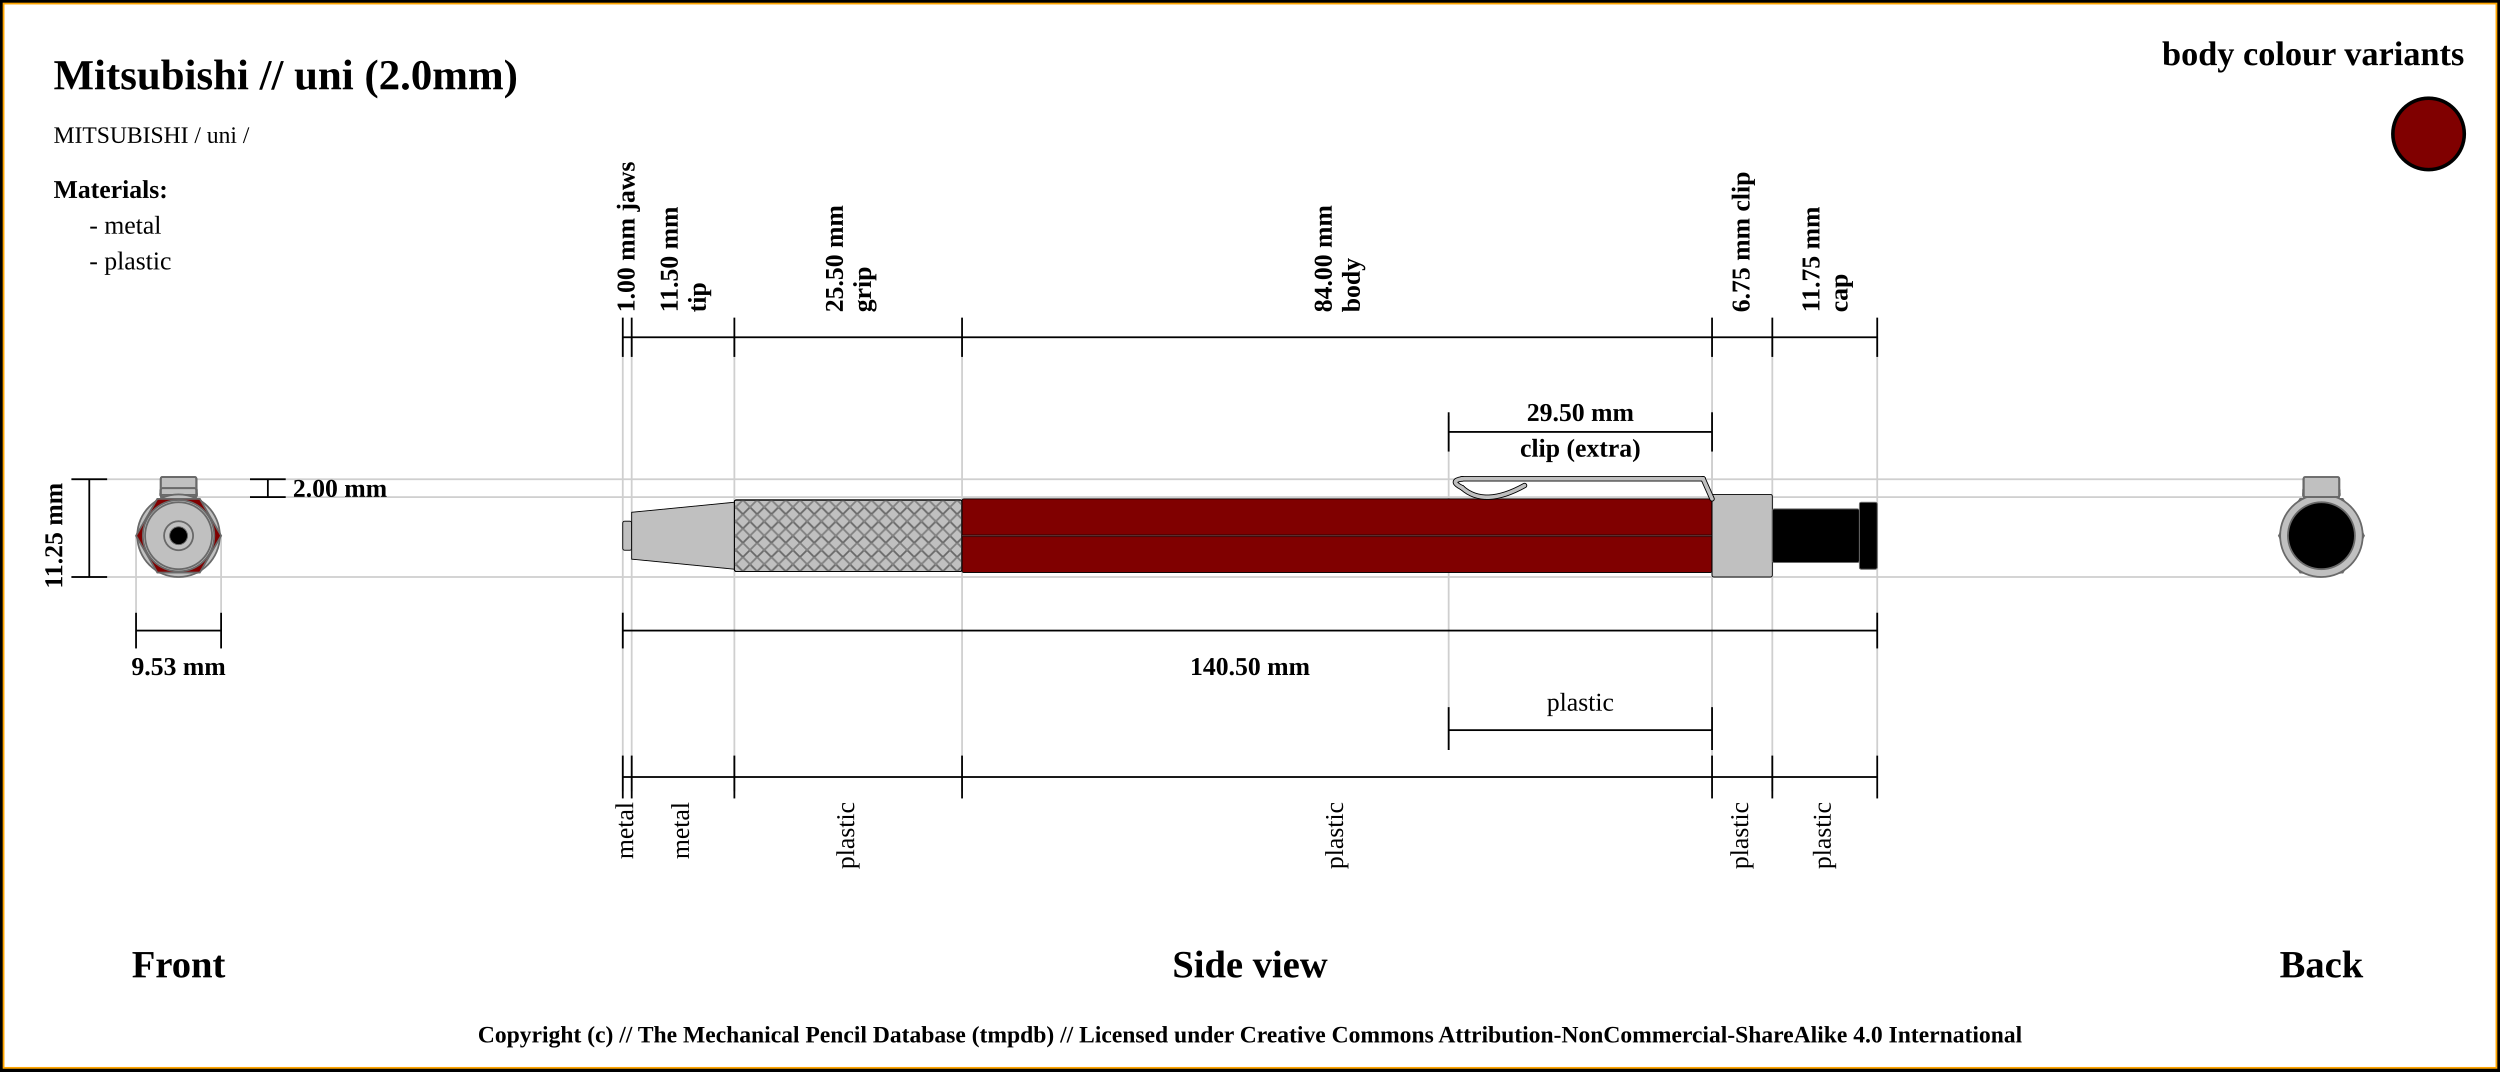
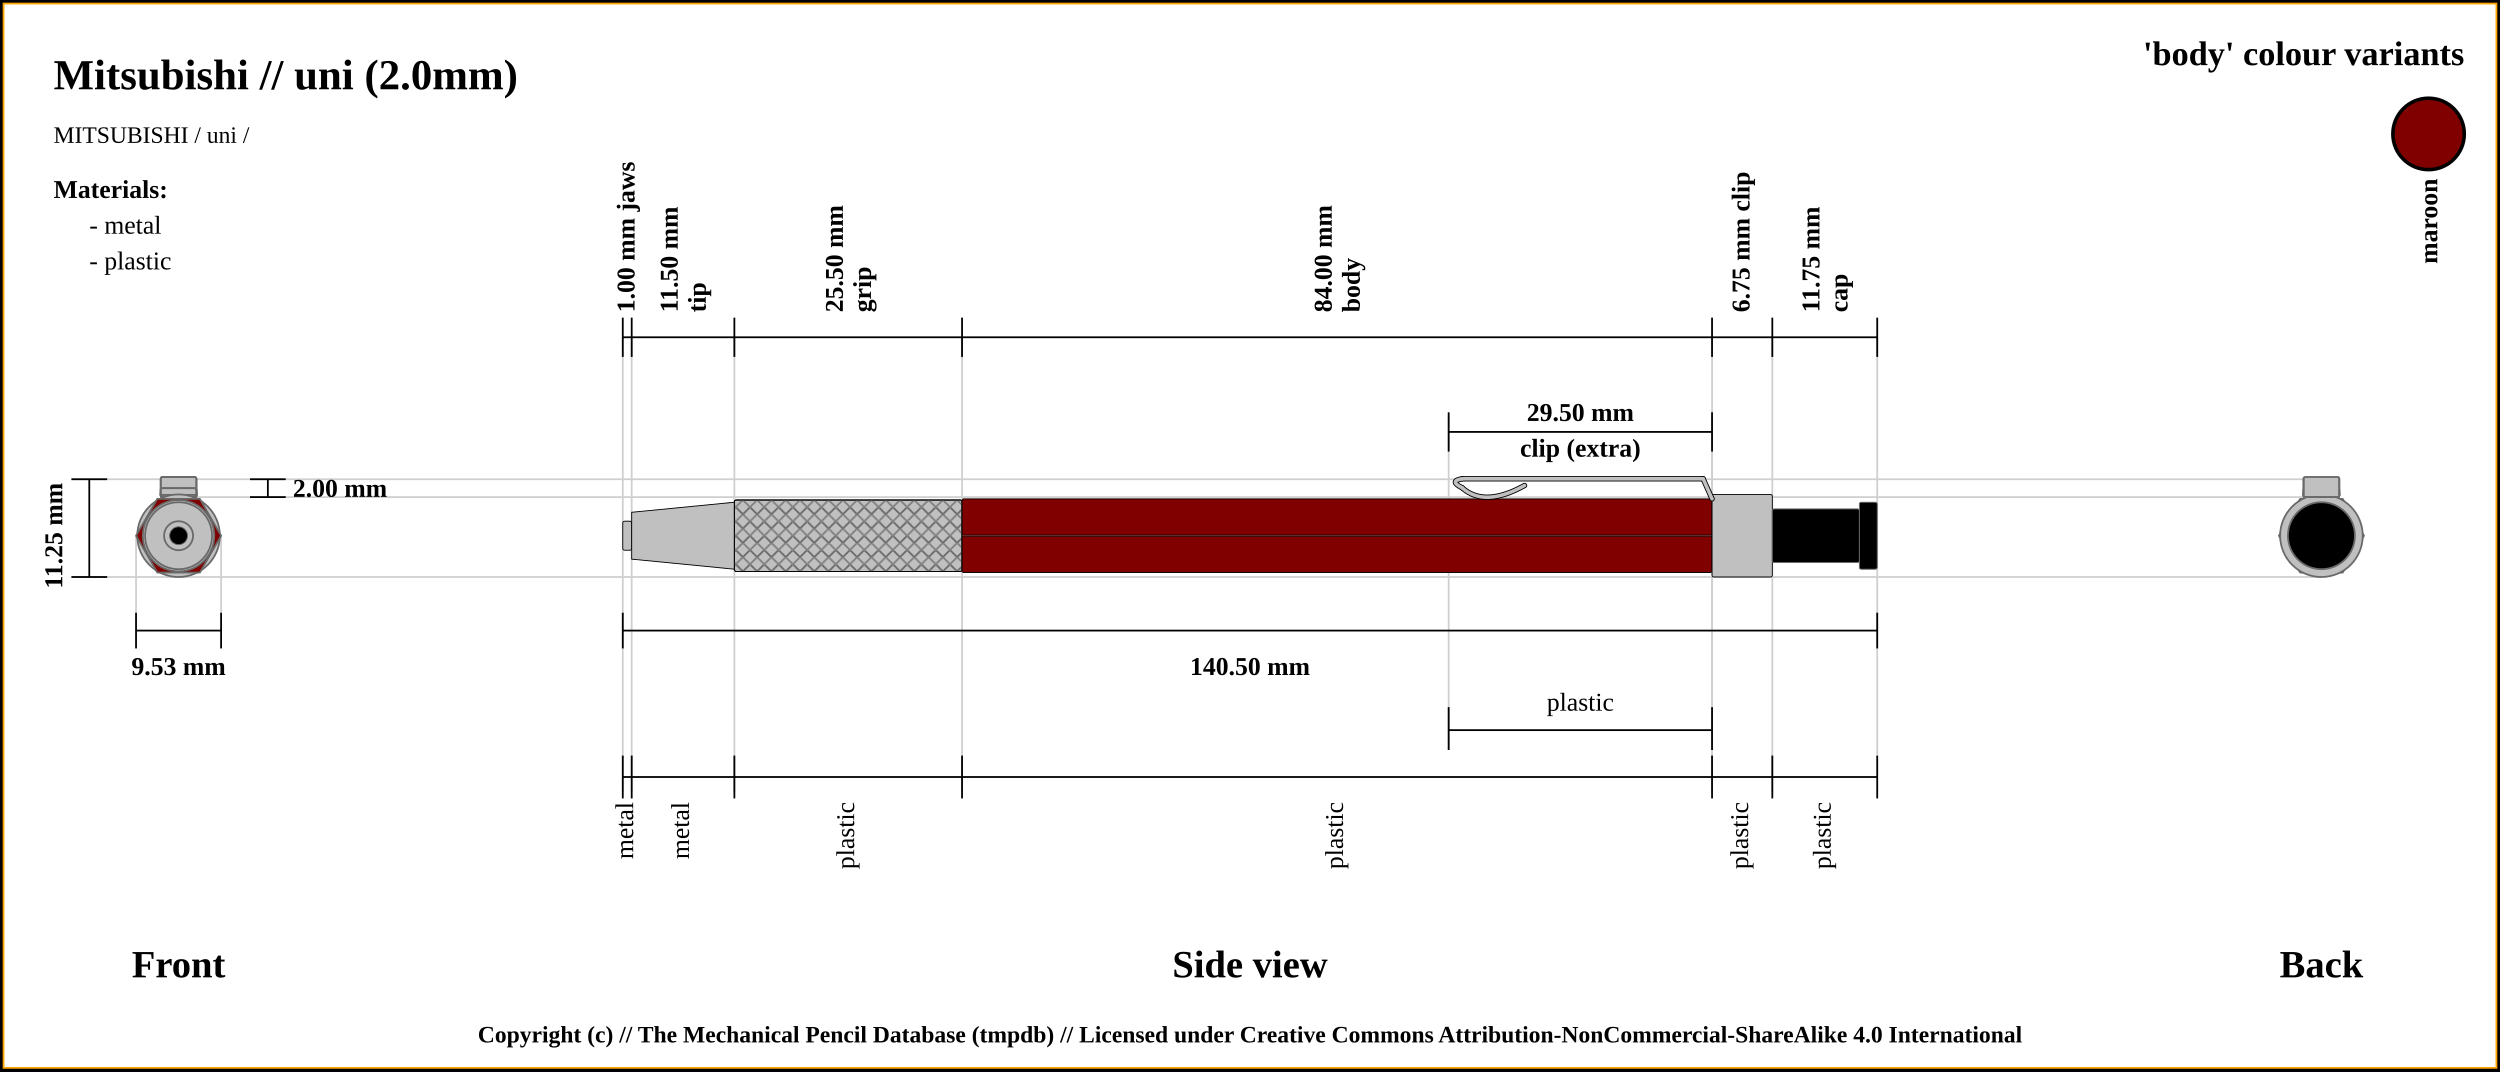
<svg xmlns="http://www.w3.org/2000/svg" width="1400" height="600">
  <pattern id="diagonalHatch" patternUnits="userSpaceOnUse" width="8" height="8">
    <rect width="6" height="6" fill="none" />
    <path stroke="dimgray" stroke-linecap="round" stroke-width="1" d="M 4,4 L 8,8" />
    <path stroke="dimgray" stroke-linecap="round" stroke-width="1" d="M 4,4 L 0,8" />
    <path stroke="gray" stroke-linecap="round" stroke-width="1" d="M 4,4 L 8,0" />
    <path stroke="gray" stroke-linecap="round" stroke-width="1" d="M 4,4 L 0,0" />
  </pattern>
  <rect x="0" y="0" width="1400" height="600" fill="white" stroke="black" stroke-width="4" />
  <rect x="2" y="2" width="1396" height="596" fill="white" stroke="orange" stroke-width="1" />
  <text x="30" y="50" font-size="2.0em" font-weight="bold"> Mitsubishi // uni (2.0mm)</text>
  <text x="30" y="80" font-size="1.1em"> MITSUBISHI / uni /</text>
  <line x1="40" y1="268.375" x2="1300" y2="268.375" stroke="#cfcfcf" stroke-width="1" />
  <line x1="100" y1="278.375" x2="1300" y2="278.375" stroke="#cfcfcf" stroke-width="1" />
  <line x1="1300" y1="276.875" x2="1300" y2="276.875" stroke="#cfcfcf" stroke-width="1" />
  <line x1="40" y1="323.125" x2="1300" y2="323.125" stroke="#cfcfcf" stroke-width="1" />
  <line x1="76.184" y1="343.125" x2="76.184" y2="300" stroke="#cfcfcf" stroke-width="1" />
  <line x1="123.816" y1="343.125" x2="123.816" y2="300" stroke="#cfcfcf" stroke-width="1" />
  <line x1="348.75" y1="188.875" x2="348.75" y2="443.125" stroke="#cfcfcf" stroke-width="1" />
  <line x1="353.75" y1="188.875" x2="353.75" y2="443.125" stroke="#cfcfcf" stroke-width="1" />
  <line x1="411.25" y1="188.875" x2="411.25" y2="443.125" stroke="#cfcfcf" stroke-width="1" />
  <line x1="538.75" y1="188.875" x2="538.75" y2="443.125" stroke="#cfcfcf" stroke-width="1" />
  <line x1="958.75" y1="188.875" x2="958.75" y2="443.125" stroke="#cfcfcf" stroke-width="1" />
  <line x1="811.25" y1="232.875" x2="811.25" y2="420" stroke="#cfcfcf" stroke-width="1" />
  <line x1="958.75" y1="232.875" x2="958.75" y2="420" stroke="#cfcfcf" stroke-width="1" />
  <line x1="992.5" y1="188.875" x2="992.5" y2="443.125" stroke="#cfcfcf" stroke-width="1" />
  <line x1="1051.25" y1="188.875" x2="1051.25" y2="423.125" stroke="#cfcfcf" stroke-width="1" />
  <line x1="40" y1="268.375" x2="60" y2="268.375" stroke="black" stroke-width="1" />
  <line x1="40" y1="323.125" x2="60" y2="323.125" stroke="black" stroke-width="1" />
  <line x1="50" y1="268.375" x2="50" y2="323.125" stroke="black" stroke-width="1" />
  <line x1="140" y1="268.375" x2="160" y2="268.375" stroke="black" stroke-width="1" />
  <line x1="140" y1="278.375" x2="160" y2="278.375" stroke="black" stroke-width="1" />
  <line x1="150" y1="268.375" x2="150" y2="278.375" stroke="black" stroke-width="1" />
  <text x="164" y="273.375" font-size="1.2em" font-weight="bold" text-anchor="start" dominant-baseline="central">2.00 mm</text>
  <text x="30" y="300" transform="rotate(-90, 30, 300)" font-size="1.2em" font-weight="bold" text-anchor="middle" dominant-baseline="central">11.25 mm</text>
  <text x="100" y="540" font-size="1.8em" font-weight="bold" text-anchor="middle" dominant-baseline="central">Front</text>
  <line x1="76.184" y1="353.125" x2="123.816" y2="353.125" stroke="black" stroke-width="1" />
  <line x1="76.184" y1="343.125" x2="76.184" y2="363.125" stroke="black" stroke-width="1" />
  <line x1="123.816" y1="343.125" x2="123.816" y2="363.125" stroke="black" stroke-width="1" />
  <text x="100" y="373.125" font-size="1.2em" font-weight="bold" text-anchor="middle" dominant-baseline="central">9.53 mm</text>
  <line x1="348.75" y1="199.875" x2="348.75" y2="177.875" stroke="black" stroke-width="1" />
  <text x="351.25" y="174.875" transform="rotate(-90, 351.25, 174.875)" font-size="1.2em" font-weight="bold" dominant-baseline="middle">1.00 mm jaws</text>
  <line x1="353.75" y1="199.875" x2="353.75" y2="177.875" stroke="black" stroke-width="1" />
  <text x="379.5" y="174.875" transform="rotate(-90, 379.5, 174.875)" font-size="1.2em" font-weight="bold" dominant-baseline="auto">11.50 mm</text>
  <text x="385.5" y="174.875" transform="rotate(-90, 385.5, 174.875)" font-size="1.2em" font-weight="bold" dominant-baseline="hanging">tip</text>
  <line x1="411.25" y1="199.875" x2="411.25" y2="177.875" stroke="black" stroke-width="1" />
  <text x="472" y="174.875" transform="rotate(-90, 472, 174.875)" font-size="1.2em" font-weight="bold" dominant-baseline="auto">25.50 mm</text>
  <text x="478" y="174.875" transform="rotate(-90, 478, 174.875)" font-size="1.2em" font-weight="bold" dominant-baseline="hanging">grip</text>
  <line x1="538.75" y1="199.875" x2="538.75" y2="177.875" stroke="black" stroke-width="1" />
  <text x="745.75" y="174.875" transform="rotate(-90, 745.75, 174.875)" font-size="1.2em" font-weight="bold" dominant-baseline="auto">84.00 mm</text>
  <text x="751.75" y="174.875" transform="rotate(-90, 751.75, 174.875)" font-size="1.2em" font-weight="bold" dominant-baseline="hanging">body</text>
  <line x1="958.75" y1="199.875" x2="958.75" y2="177.875" stroke="black" stroke-width="1" />
  <text x="975.625" y="174.875" transform="rotate(-90, 975.625, 174.875)" font-size="1.2em" font-weight="bold" dominant-baseline="middle">6.75 mm clip</text>
  <line x1="811.25" y1="252.875" x2="811.25" y2="230.875" stroke="black" stroke-width="1" />
  <line x1="811.25" y1="420" x2="811.25" y2="396" stroke="black" stroke-width="1" />
  <line x1="958.75" y1="396" x2="958.75" y2="420" stroke="black" stroke-width="1" />
  <line x1="958.75" y1="252.875" x2="958.75" y2="230.875" stroke="black" stroke-width="1" />
  <line x1="811.25" y1="241.875" x2="958.75" y2="241.875" stroke="black" stroke-width="1" />
  <line x1="811.25" y1="408.875" x2="958.75" y2="408.875" stroke="black" stroke-width="1" />
  <text x="885" y="393.125" font-size="1.2em" text-anchor="middle" dominant-baseline="central">plastic</text>
  <text x="885" y="230.875" font-size="1.2em" font-weight="bold" text-anchor="middle" dominant-baseline="central">29.50 mm</text>
  <text x="885" y="250.875" font-size="1.2em" font-weight="bold" text-anchor="middle" dominant-baseline="central">clip (extra)</text>
  <line x1="992.5" y1="199.875" x2="992.5" y2="177.875" stroke="black" stroke-width="1" />
  <text x="1018.875" y="174.875" transform="rotate(-90, 1018.875, 174.875)" font-size="1.2em" font-weight="bold" dominant-baseline="auto">11.75 mm</text>
  <text x="1024.875" y="174.875" transform="rotate(-90, 1024.875, 174.875)" font-size="1.2em" font-weight="bold" dominant-baseline="hanging">cap</text>
  <line x1="1051.25" y1="199.875" x2="1051.25" y2="177.875" stroke="black" stroke-width="1" />
  <line x1="348.75" y1="188.875" x2="1051.25" y2="188.875" stroke="black" stroke-width="1" />
  <line x1="348.75" y1="353.125" x2="1051.25" y2="353.125" stroke="black" stroke-width="1" />
  <line x1="348.75" y1="343.125" x2="348.75" y2="363.125" stroke="black" stroke-width="1" />
  <line x1="1051.25" y1="343.125" x2="1051.25" y2="363.125" stroke="black" stroke-width="1" />
  <text x="700" y="373.125" font-size="1.2em" font-weight="bold" text-anchor="middle" dominant-baseline="central">140.50 mm</text>
  <text x="700" y="540" font-size="1.8em" font-weight="bold" text-anchor="middle" dominant-baseline="central">Side view</text>
  <text x="1300" y="540" font-size="1.8em" font-weight="bold" text-anchor="middle" dominant-baseline="central">Back</text>
  <line x1="348.75" y1="423.125" x2="348.75" y2="447.125" stroke="black" stroke-width="1" />
  <text x="351.25" y="449.125" transform="rotate(-90, 351.25, 449.125)" font-size="1.2em" text-anchor="end" dominant-baseline="middle">metal</text>
  <line x1="353.75" y1="423.125" x2="353.75" y2="447.125" stroke="black" stroke-width="1" />
  <text x="382.5" y="449.125" transform="rotate(-90, 382.5, 449.125)" font-size="1.2em" text-anchor="end" dominant-baseline="middle">metal</text>
  <line x1="411.25" y1="423.125" x2="411.25" y2="447.125" stroke="black" stroke-width="1" />
  <text x="475" y="449.125" transform="rotate(-90, 475, 449.125)" font-size="1.2em" text-anchor="end" dominant-baseline="middle">plastic</text>
  <line x1="538.75" y1="423.125" x2="538.75" y2="447.125" stroke="black" stroke-width="1" />
  <text x="748.75" y="449.125" transform="rotate(-90, 748.75, 449.125)" font-size="1.2em" text-anchor="end" dominant-baseline="middle">plastic</text>
  <line x1="958.75" y1="423.125" x2="958.75" y2="447.125" stroke="black" stroke-width="1" />
  <text x="975.625" y="449.125" transform="rotate(-90, 975.625, 449.125)" font-size="1.2em" text-anchor="end" dominant-baseline="middle">plastic</text>
  <line x1="992.5" y1="423.125" x2="992.5" y2="447.125" stroke="black" stroke-width="1" />
  <text x="1021.875" y="449.125" transform="rotate(-90, 1021.875, 449.125)" font-size="1.2em" text-anchor="end" dominant-baseline="middle">plastic</text>
  <line x1="1051.25" y1="423.125" x2="1051.25" y2="447.125" stroke="black" stroke-width="1" />
  <line x1="348.75" y1="435.125" x2="1051.25" y2="435.125" stroke="black" stroke-width="1" />
  <circle r="8.125" cx="1300" cy="300" stroke="dimgray" stroke-width="1" fill="silver" />
  <circle r="18.75" cx="1300" cy="300" stroke="dimgray" stroke-width="1" fill="silver" />
  <circle r="13.125" cx="1300" cy="300" stroke="dimgray" stroke-width="1" fill="silver" />
  <circle r="20" cx="1300" cy="300" stroke="dimgray" stroke-width="1" fill="silver" />
  <polygon points="1288.092,279.375 1311.908,279.375 1323.816,300 1311.908,320.625 1288.092,320.625 1276.184,300 " stroke="dimgray" stroke-width="1" fill="maroon" />
  <circle r="23.125" cx="1300" cy="300" stroke="dimgray" stroke-width="1" fill="silver" />
  <rect x="1290" y="277.125" width="20" height="1.25" rx="1" ry="1" stroke-width="1.0" stroke="dimgray" fill="silver" />
  <rect x="1290" y="277.125" width="20" height="1.25" rx="1" ry="1" stroke-width="1.0" stroke="dimgray" fill="none" />
  <rect x="1290" y="273.375" width="20" height="5" rx="1" ry="1" stroke-width="1.0" stroke="dimgray" fill="silver" />
  <line x1="1290" x2="1310" y1="273.375" y2="273.375" stroke-width="0.25" stroke="#dfdfdf" />
  <rect x="1290" y="273.375" width="20" height="5" rx="1" ry="1" stroke-width="1.0" stroke="dimgray" fill="none" />
  <rect x="1290" y="275.375" width="20" height="3" rx="1" ry="1" stroke-width="1.0" stroke="dimgray" fill="silver" />
  <rect x="1290" y="275.375" width="20" height="3" rx="1" ry="1" stroke-width="1.0" stroke="dimgray" fill="none" />
  <rect x="1290" y="267.125" width="20" height="11.25" rx="1" ry="1" stroke-width="1.0" stroke="dimgray" fill="silver" />
  <line x1="1290" x2="1310" y1="267.125" y2="267.125" stroke-width="0.25" stroke="#dfdfdf" />
  <line x1="1290" x2="1310" y1="267.125" y2="267.125" stroke-width="0.25" stroke="#dfdfdf" />
  <line x1="1290" x2="1310" y1="267.125" y2="267.125" stroke-width="0.25" stroke="#dfdfdf" />
  <rect x="1290" y="267.125" width="20" height="11.25" rx="1" ry="1" stroke-width="1.0" stroke="dimgray" fill="none" />
  <circle r="15" cx="1300" cy="300" stroke="dimgray" stroke-width="1" fill="black" />
  <circle r="18.75" cx="1300" cy="300" stroke="dimgray" stroke-width="1" fill="black" />
  <circle r="18.75" cx="100" cy="300" stroke="dimgray" stroke-width="1" fill="black" />
  <circle r="15" cx="100" cy="300" stroke="dimgray" stroke-width="1" fill="black" />
  <rect x="90" y="267.125" width="20" height="11.25" rx="1" ry="1" stroke-width="1.0" stroke="dimgray" fill="silver" />
  <rect x="90" y="267.125" width="20" height="11.25" rx="1" ry="1" stroke-width="1.0" stroke="dimgray" fill="none" />
  <rect x="90" y="275.375" width="20" height="3" rx="1" ry="1" stroke-width="1.0" stroke="dimgray" fill="silver" />
  <rect x="90" y="275.375" width="20" height="3" rx="1" ry="1" stroke-width="1.0" stroke="dimgray" fill="none" />
  <rect x="90" y="273.375" width="20" height="5" rx="1" ry="1" stroke-width="1.0" stroke="dimgray" fill="silver" />
  <line x1="90" x2="110" y1="273.375" y2="273.375" stroke-width="0.25" stroke="#dfdfdf" />
  <rect x="90" y="273.375" width="20" height="5" rx="1" ry="1" stroke-width="1.0" stroke="dimgray" fill="none" />
  <rect x="90" y="277.125" width="20" height="1.25" rx="1" ry="1" stroke-width="1.0" stroke="dimgray" fill="silver" />
  <rect x="90" y="277.125" width="20" height="1.25" rx="1" ry="1" stroke-width="1.0" stroke="dimgray" fill="none" />
  <circle r="23.125" cx="100" cy="300" stroke="dimgray" stroke-width="1" fill="silver" />
  <polygon points="88.092,279.375 111.908,279.375 123.816,300 111.908,320.625 88.092,320.625 76.184,300 " stroke="dimgray" stroke-width="1" fill="maroon" />
  <circle r="20" cx="100" cy="300" stroke="dimgray" stroke-width="1" fill="silver" />
  <circle r="13.125" cx="100" cy="300" stroke="dimgray" stroke-width="1" fill="silver" />
  <circle r="18.75" cx="100" cy="300" stroke="dimgray" stroke-width="1" fill="silver" />
  <circle r="8.125" cx="100" cy="300" stroke="dimgray" stroke-width="1" fill="silver" />
  <circle cx="100" cy="300" r="5" stroke="dimgray" stroke-width="0.5" fill="black" />
  <rect x="348.75" y="291.875" width="5" height="16.25" rx="1" ry="1" stroke-width="0.5" stroke="black" fill="silver" />
  <path d="M353.75 286.875 L411.25 281.25 L411.25 318.75 L353.75 313.125 Z" stroke-width="0.5" stroke="black" fill="silver" />
  <rect x="411.25" y="280" width="127.5" height="40" rx="1" ry="1" stroke-width="0.5" stroke="black" fill="silver" />
  <rect x="411.25" y="280" width="127.5" height="40" rx="1" ry="1" stroke-width="0.5" stroke="black" fill="url(#diagonalHatch)" />
  <rect x="538.75" y="279.375" width="420" height="41.25" rx="1" ry="1" stroke-width="0.5" stroke="black" fill="maroon" />
  <line x1="538.75" y1="300" x2="958.75" y2="300" stroke-width="1.5" stroke="black" fill="none" stroke-opacity="0.5" />
  <line x1="538.75" y1="300" x2="958.75" y2="300" stroke-width="0.5" stroke="gray" fill="none" stroke-opacity="0.5" />
  <rect x="958.75" y="276.875" width="33.75" height="46.25" rx="1" ry="1" stroke-width="0.5" stroke="black" fill="silver" />
  <path d="M853.75 271.875 Q831.25 284.375 818.75 273.125" stroke-width="3" stroke="black" fill="none" stroke-linecap="round" />
  <path d="M818.75 273.125 Q811.25 269.375 818.75 268.125" stroke-width="3" stroke="black" fill="none" stroke-linecap="round" />
  <line x1="818.75" y1="268.125" x2="953.75" y2="268.125" stroke-width="3" stroke="black" fill="dimgray" stroke-linecap="round" />
/&gt;<line x1="953.75" y1="268.125" x2="958.75" y2="279.375" stroke-width="3" stroke="black" fill="dimgray" stroke-linecap="round" />
/&gt;<path d="M853.75 271.875 Q831.25 284.375 818.75 273.125" stroke-width="2" stroke="silver" fill="none" stroke-linecap="round" />
  <path d="M818.75 273.125 Q811.25 269.375 818.75 268.125" stroke-width="2" stroke="silver" fill="none" stroke-linecap="round" />
  <line x1="818.75" y1="268.125" x2="953.75" y2="268.125" stroke-width="2" stroke="silver" fill="silver" stroke-linecap="round" />
/&gt;<line x1="953.75" y1="268.125" x2="958.75" y2="279.375" stroke-width="2" stroke="silver" fill="silver" stroke-linecap="round" />
/&gt;



<rect x="992.5" y="285" width="48.75" height="30" rx="1" ry="1" stroke-width="0.5" stroke="dimgray" fill="black" />
  <rect x="1041.25" y="281.25" width="10" height="37.5" rx="1" ry="1" stroke-width="0.5" stroke="dimgray" fill="black" />
-   <text x="1380" y="30" font-size="1.6em" font-weight="bold" text-anchor="end" dominant-baseline="central">body colour variants</text>
+   <text x="1380" y="30" font-size="1.6em" font-weight="bold" text-anchor="end" dominant-baseline="central">'body' colour variants</text>
  <rect x="1340" y="55" width="40" rx="50%" ry="50%" height="40" stroke="black" stroke-width="2" fill="maroon" />
+   <text x="1360" y="100" transform="rotate(-90, 1360, 100)" font-size="1.2em" font-weight="bold" text-anchor="end" dominant-baseline="central">maroon</text>
  <text x="30" y="106" font-size="1.2em" font-weight="bold" text-anchor="start" dominant-baseline="central">Materials:</text>
  <text x="50" y="126" font-size="1.2em" text-anchor="start" dominant-baseline="central"> - metal</text>
  <text x="50" y="146" font-size="1.2em" text-anchor="start" dominant-baseline="central"> - plastic</text>
  <text x="50%" y="580" font-size="1.1em" font-weight="bold" text-anchor="middle" dominant-baseline="middle">Copyright (c) // The Mechanical Pencil Database (tmpdb) // Licensed under Creative Commons Attribution-NonCommercial-ShareAlike 4.0 International</text>
</svg>
